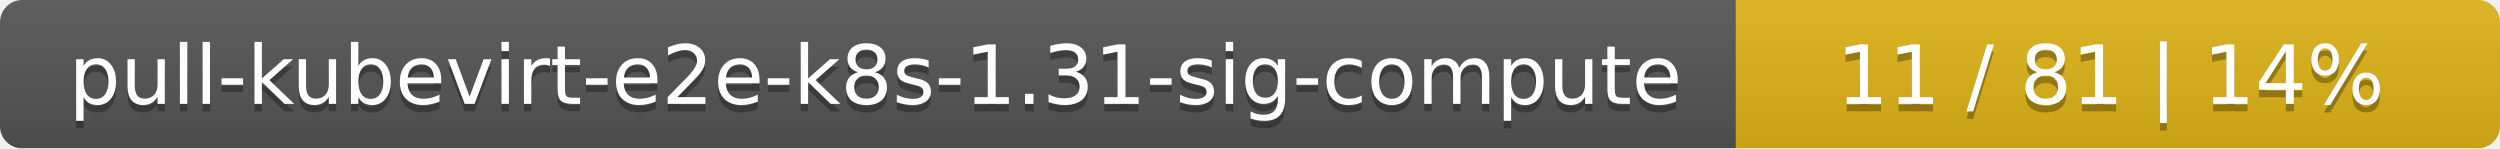
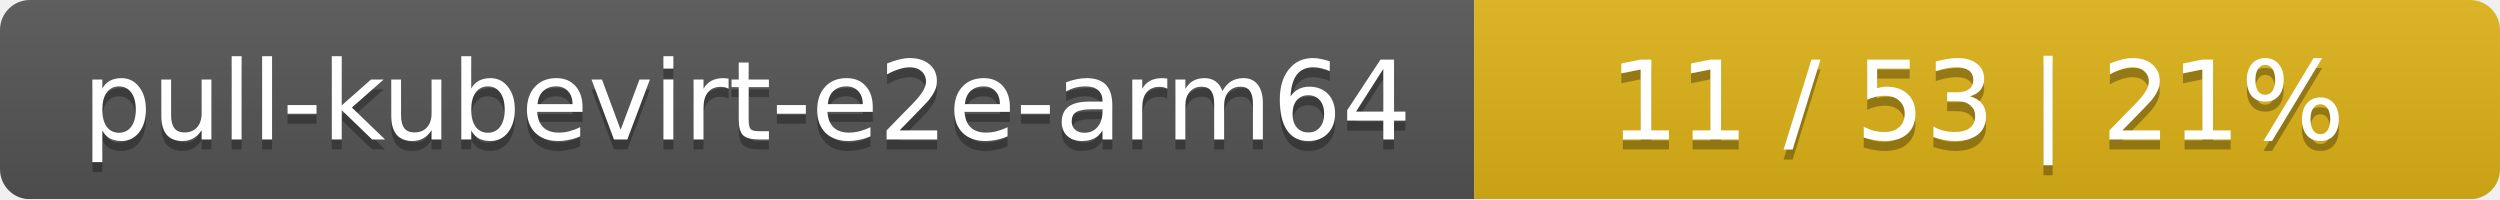
- <svg xmlns="http://www.w3.org/2000/svg" width="337" height="20">
+ <svg xmlns="http://www.w3.org/2000/svg" width="251" height="20">
  <linearGradient id="smooth" x2="0" y2="100%">
    <stop offset="0" stop-color="#bbb" stop-opacity=".1" />
    <stop offset="1" stop-opacity=".1" />
  </linearGradient>
  <mask id="round">
-     <rect width="337" height="20" rx="3" fill="#fff" />
+     <rect width="251" height="20" rx="3" fill="#fff" />
  </mask>
  <g mask="url(#round)">
-     <rect width="234" height="20" fill="#555" />
-     <rect x="234" width="103" height="20" fill="#dfb317" />
-     <rect width="337" height="20" fill="url(#smooth)" />
+     <rect width="148" height="20" fill="#555" />
+     <rect x="148" width="103" height="20" fill="#dfb317" />
+     <rect width="251" height="20" fill="url(#smooth)" />
  </g>
  <g fill="#fff" text-anchor="middle" font-family="DejaVu Sans,Verdana,Geneva,sans-serif" font-size="11">
-     <text x="118" y="15" fill="#010101" fill-opacity=".3">pull-kubevirt-e2e-k8s-1.31-sig-compute</text>
-     <text x="118" y="14">pull-kubevirt-e2e-k8s-1.31-sig-compute</text>
-     <text x="284.5" y="15" fill="#010101" fill-opacity=".3">11 / 81    |    14%</text>
-     <text x="284.5" y="14">11 / 81    |    14%</text>
+     <text x="75" y="15" fill="#010101" fill-opacity=".3">pull-kubevirt-e2e-arm64</text>
+     <text x="75" y="14">pull-kubevirt-e2e-arm64</text>
+     <text x="198.5" y="15" fill="#010101" fill-opacity=".3">11 / 53    |    21%</text>
+     <text x="198.5" y="14">11 / 53    |    21%</text>
  </g>
</svg>
